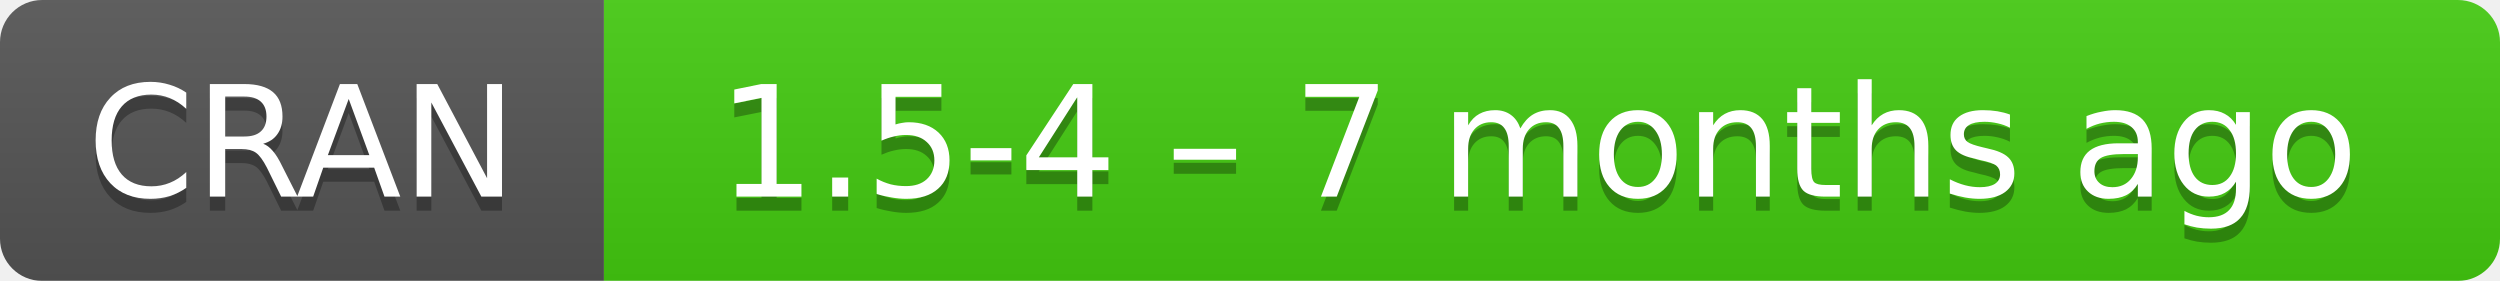
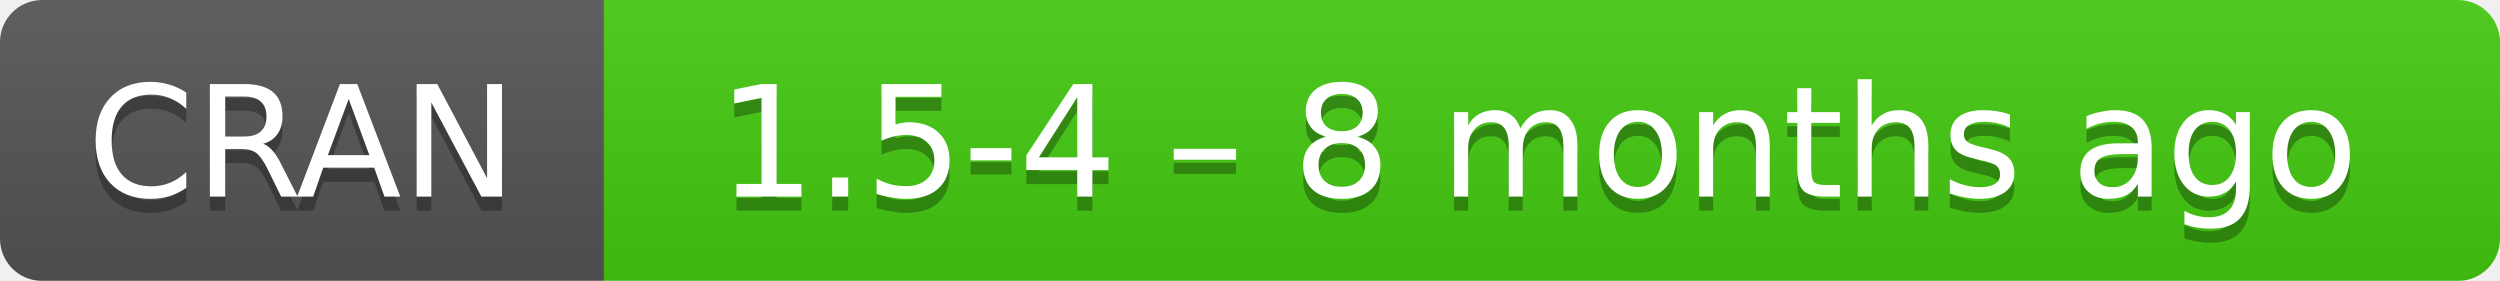
- <svg xmlns="http://www.w3.org/2000/svg" width="178" height="20" aria-label="CRAN 1.5-4 – 7 months ago">
+ <svg xmlns="http://www.w3.org/2000/svg" width="178" height="20" aria-label="CRAN 1.5-4 – 8 months ago">
  <linearGradient id="b" x2="0" y2="100%">
    <stop offset="0" stop-color="#bbb" stop-opacity=".1" />
    <stop offset="1" stop-opacity=".1" />
  </linearGradient>
  <mask id="a">
    <rect width="178" height="20" rx="3" fill="#fff" />
  </mask>
  <g mask="url(#a)">
    <path fill="#555" d="M0 0h43v20H0z" />
    <path fill="#4c1" d="M43 0h154.5v20H43z" />
    <path fill="url(#b)" d="M0 0h178v20H0z" />
  </g>
  <g fill="#fff" text-anchor="middle" font-family="DejaVu Sans,Verdana,Geneva,sans-serif" font-size="11">
    <text x="21.5" y="15" fill="#010101" fill-opacity=".3">
      CRAN
    </text>
    <text x="21.5" y="14">
      CRAN
    </text>
    <text x="109.5" y="15" fill="#010101" fill-opacity=".3">
-       1.5-4 – 7 months ago
+       1.5-4 – 8 months ago
    </text>
    <text x="109.5" y="14">
-       1.5-4 – 7 months ago
+       1.5-4 – 8 months ago
    </text>
  </g>
</svg>
